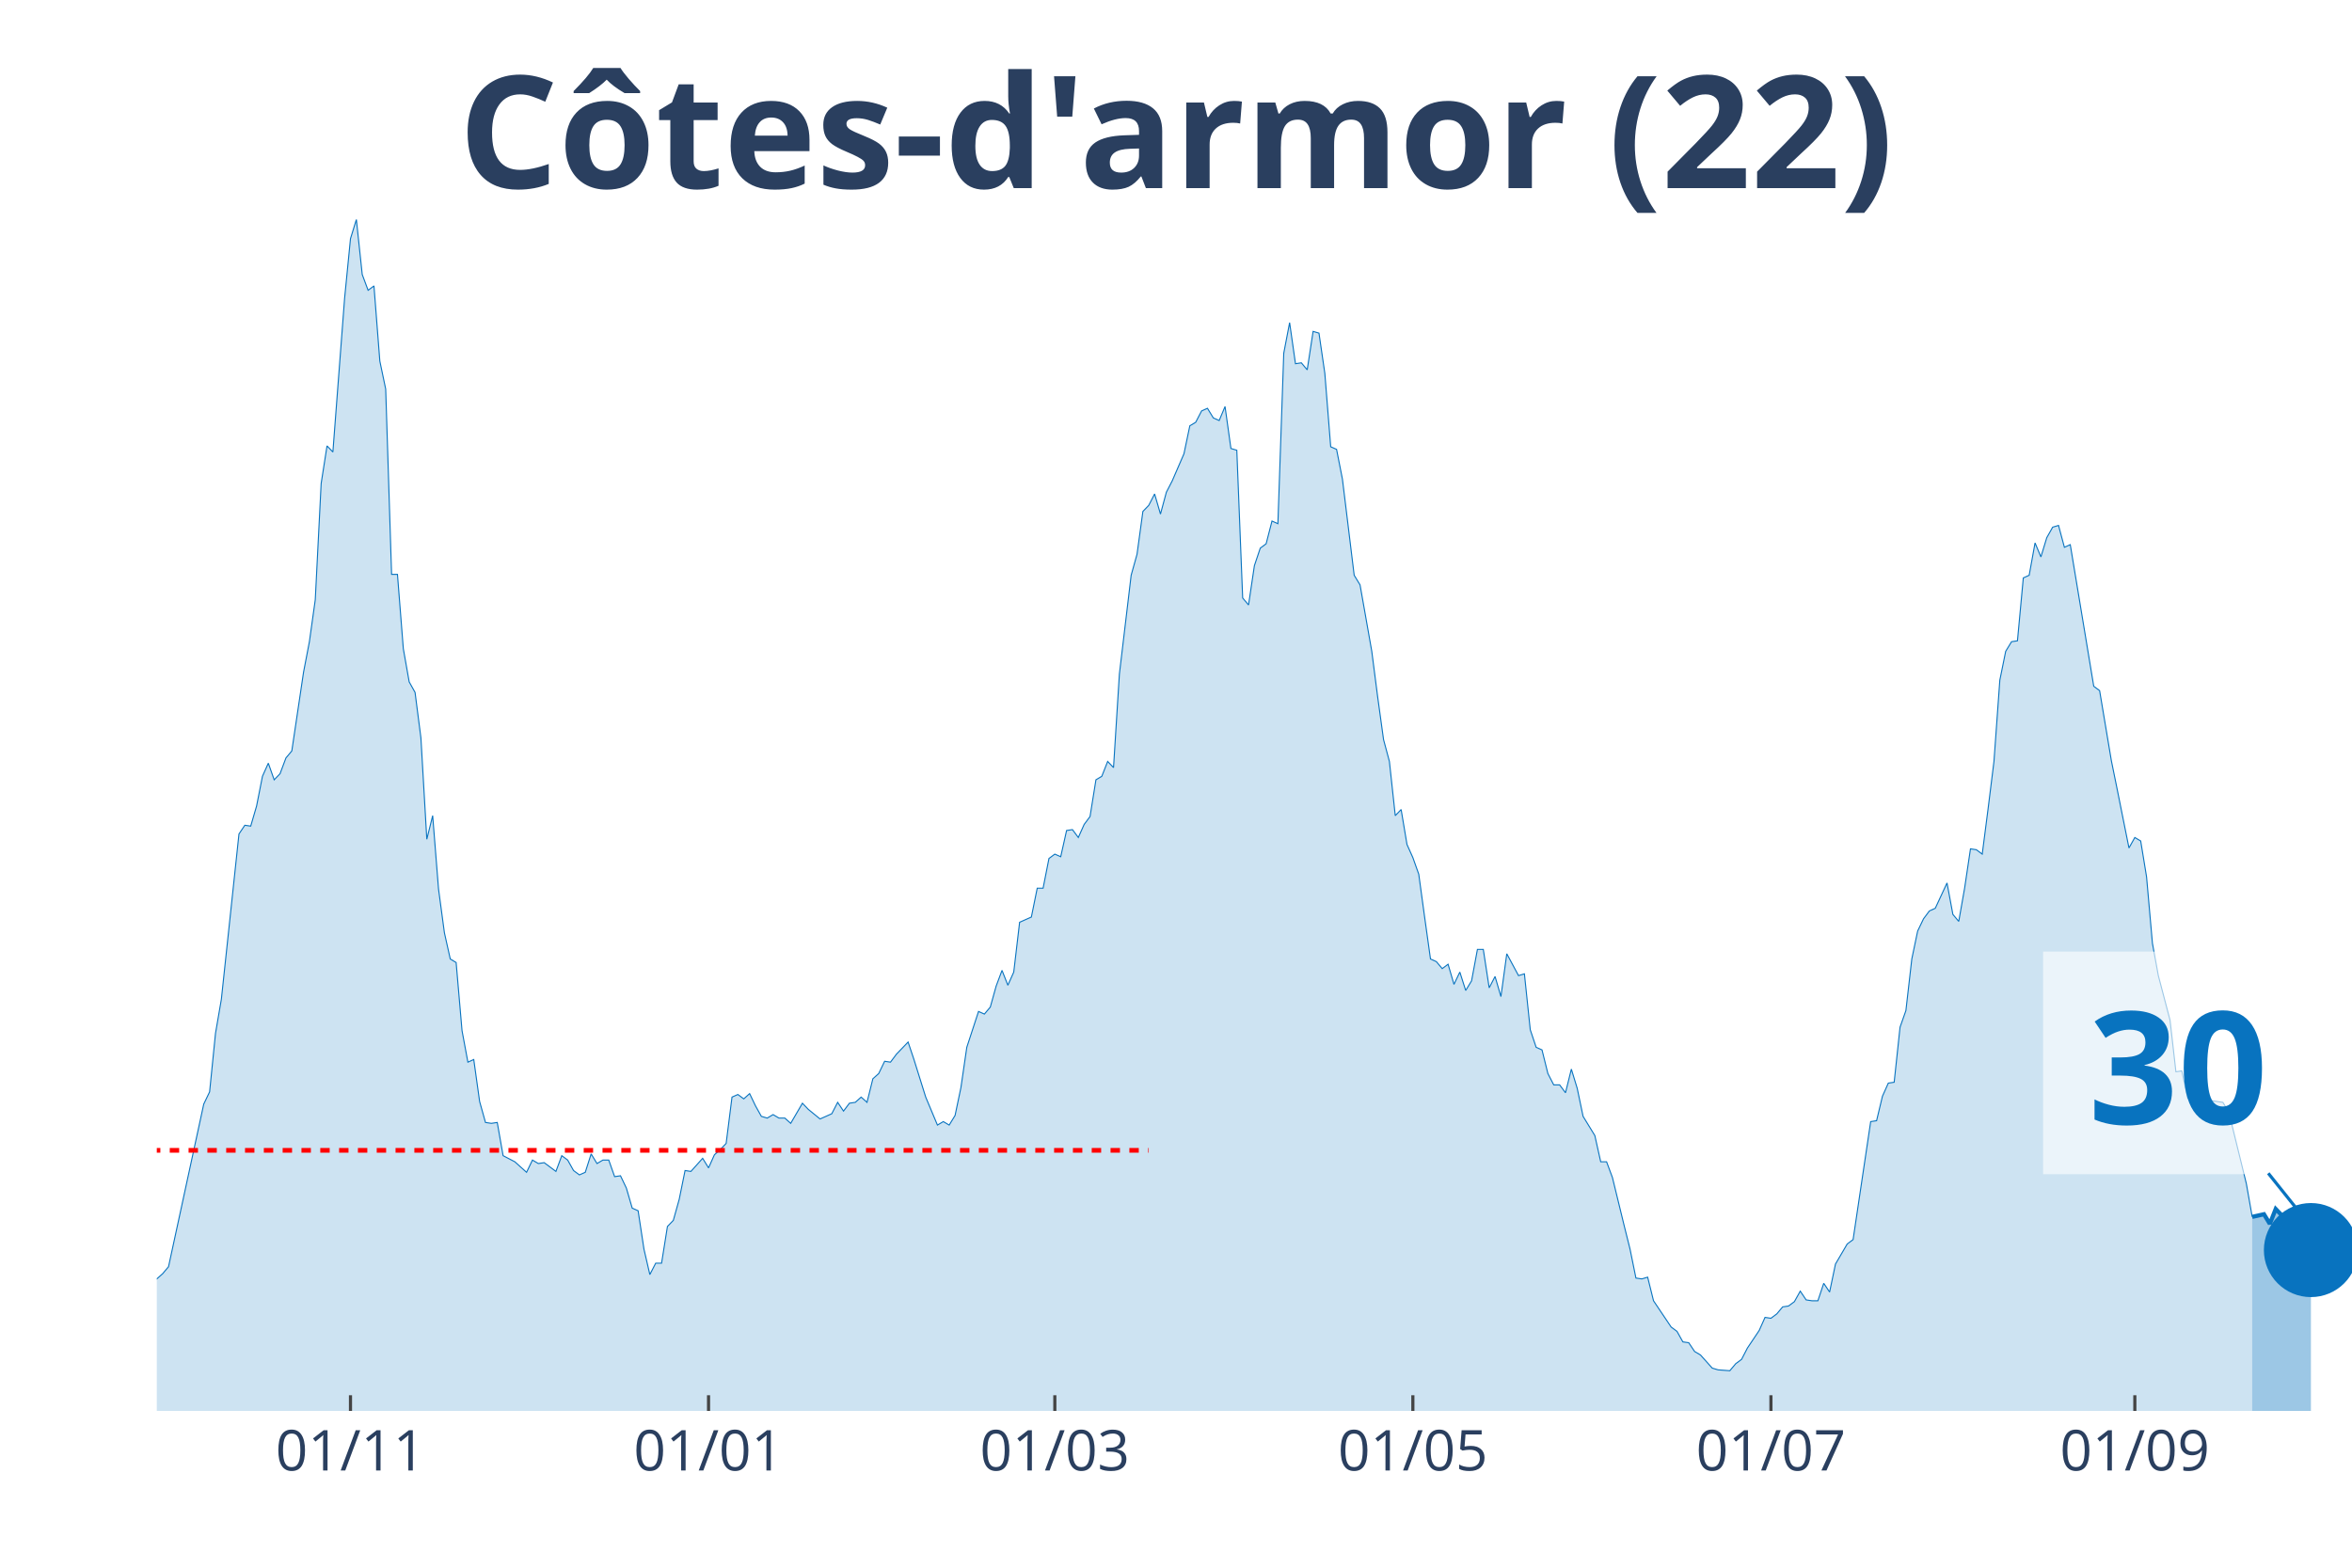
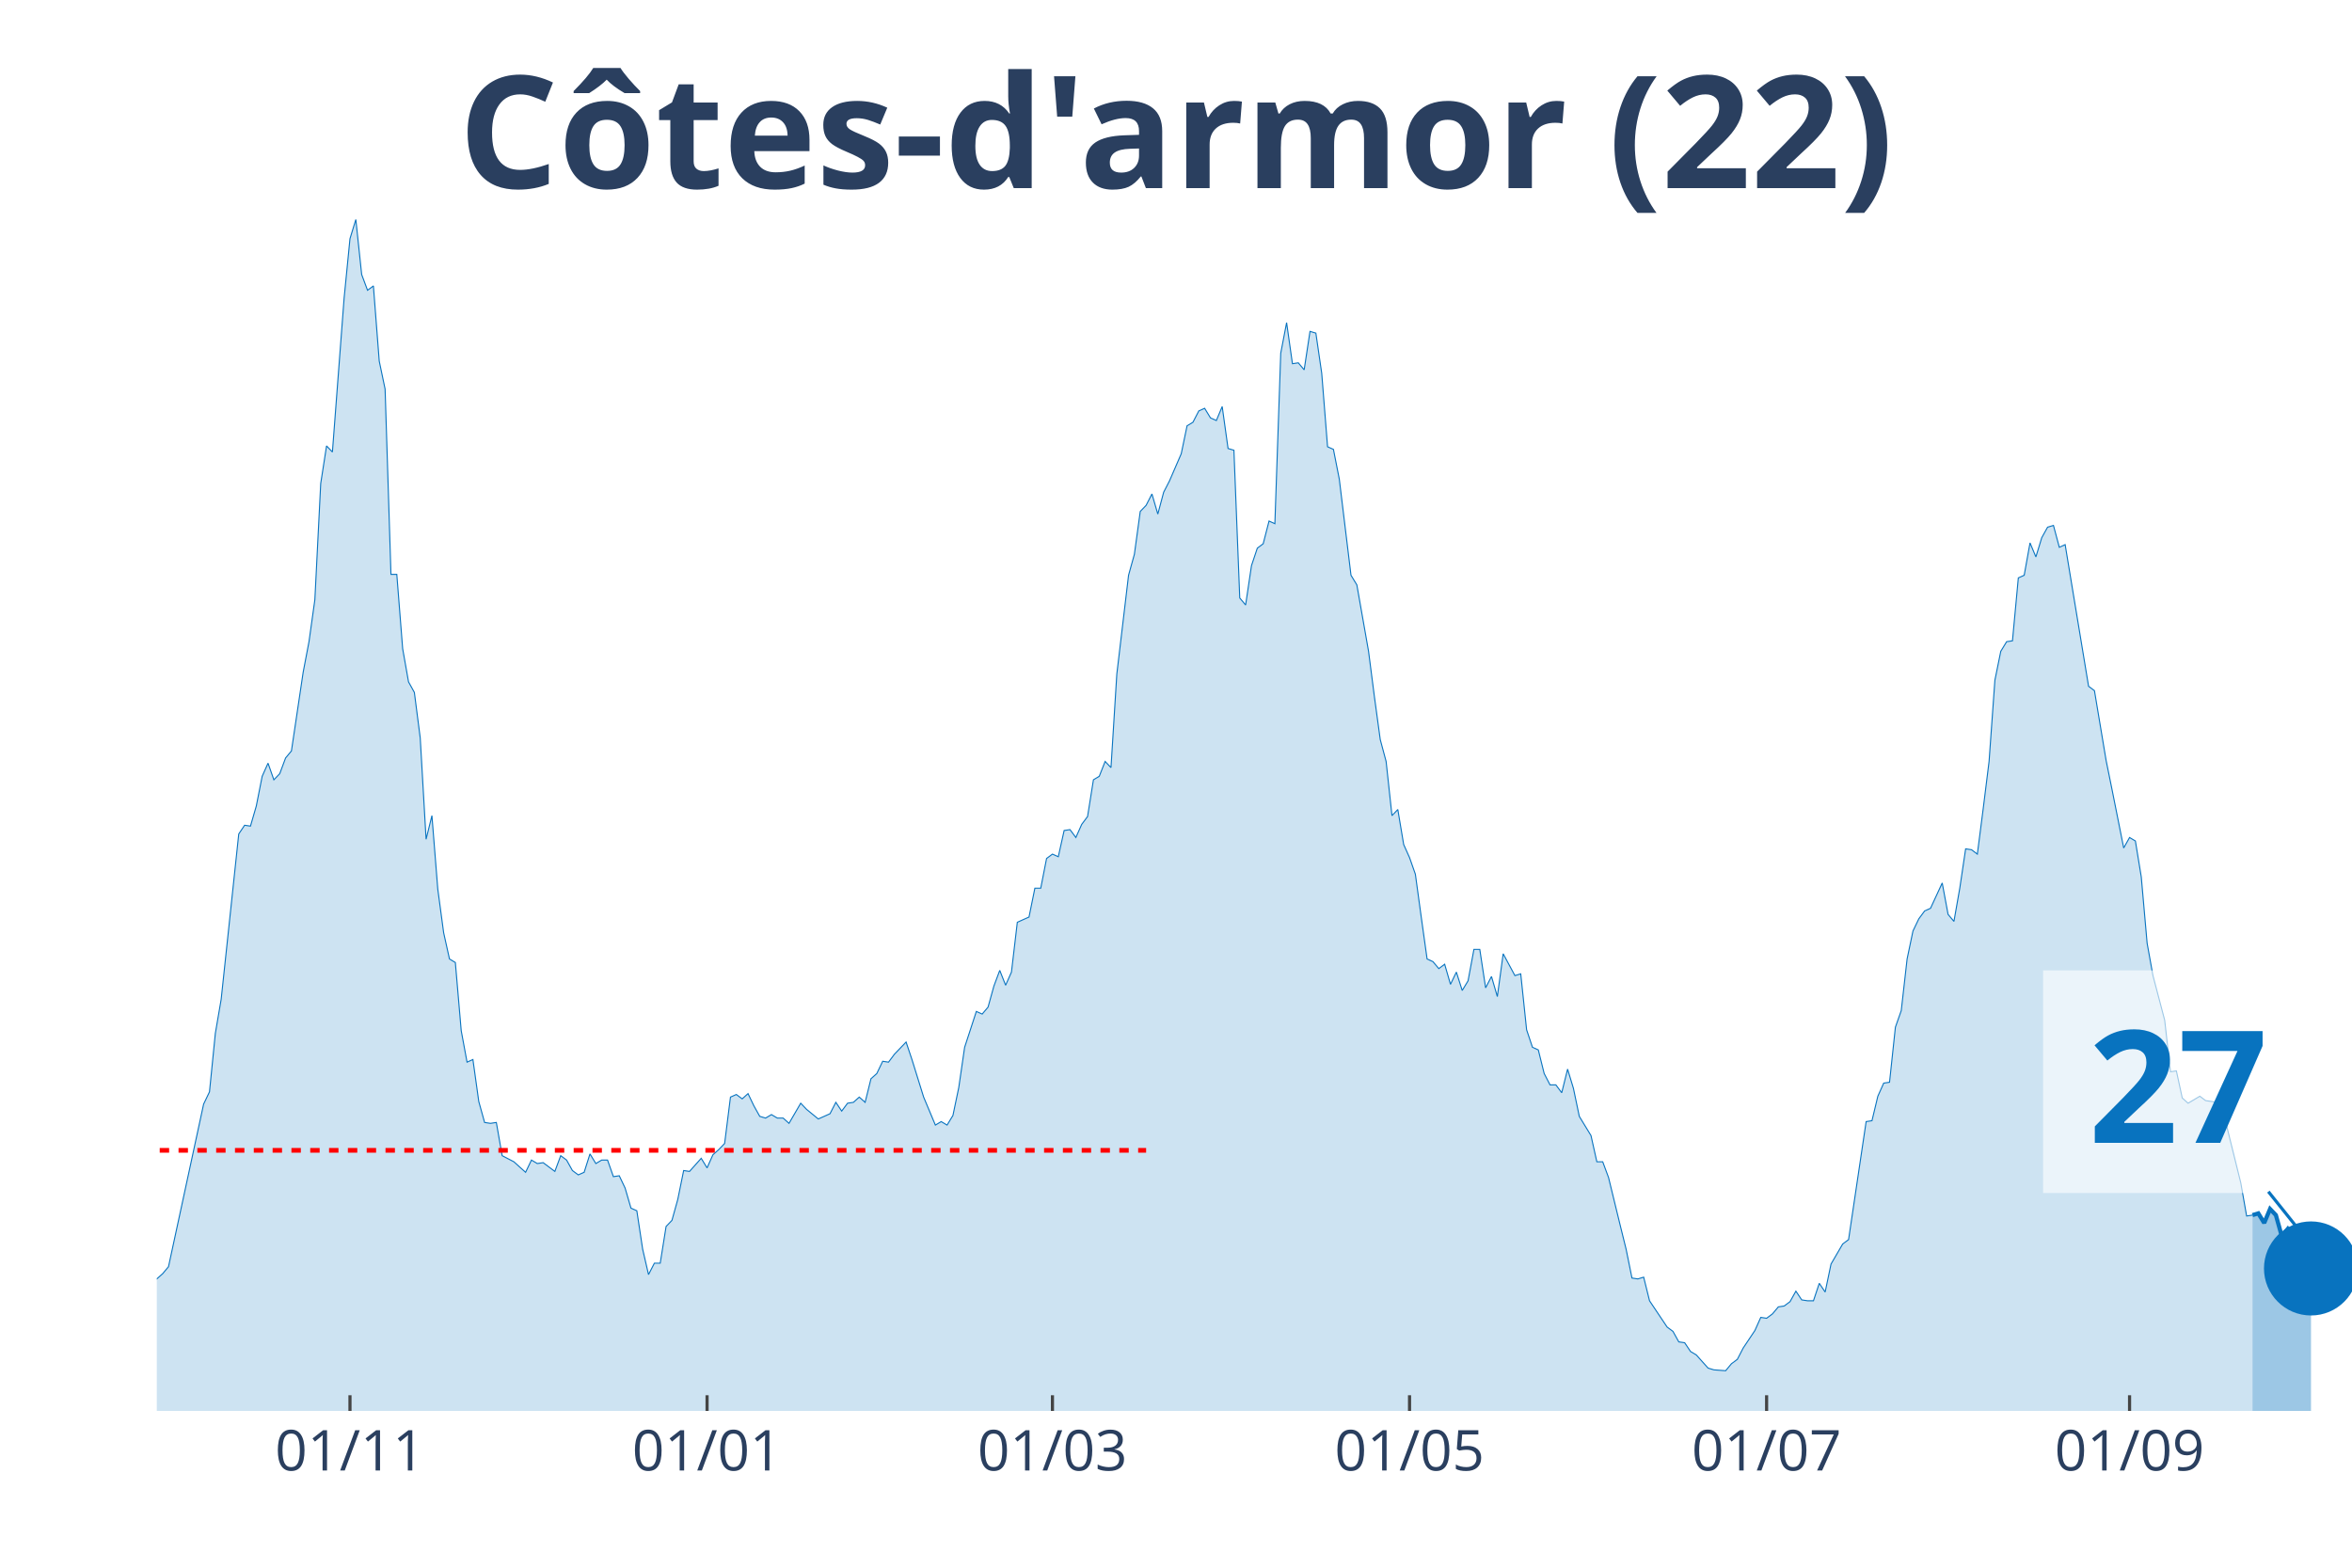
<svg xmlns="http://www.w3.org/2000/svg" class="main-svg" width="1125" height="750" style="" viewBox="0 0 750 500">
  <rect x="0" y="0" width="750" height="500" style="fill: rgb(0, 0, 0); fill-opacity: 0;" />
-   <defs id="defs-10ee3c">
+   <defs id="defs-13d990">
    <g class="clips">
-       <clipPath id="clip10ee3cxyplot" class="plotclip">
+       <clipPath id="clip13d990xyplot" class="plotclip">
        <rect width="700" height="380" />
      </clipPath>
-       <clipPath class="axesclip" id="clip10ee3cx">
+       <clipPath class="axesclip" id="clip13d990x">
        <rect x="50" y="0" width="700" height="500" />
      </clipPath>
-       <clipPath class="axesclip" id="clip10ee3cy">
+       <clipPath class="axesclip" id="clip13d990y">
        <rect x="0" y="70" width="750" height="380" />
      </clipPath>
-       <clipPath class="axesclip" id="clip10ee3cxy">
+       <clipPath class="axesclip" id="clip13d990xy">
        <rect x="50" y="70" width="700" height="380" />
      </clipPath>
    </g>
    <g class="gradients" />
  </defs>
  <g class="bglayer">
    <rect class="bg" x="50" y="70" width="700" height="380" style="fill: rgb(0, 0, 0); fill-opacity: 0; stroke-width: 0;" />
  </g>
  <g class="layer-below">
    <g class="imagelayer" />
    <g class="shapelayer" />
  </g>
  <g class="cartesianlayer">
    <g class="subplot xy">
      <g class="layer-subplot">
        <g class="shapelayer" />
        <g class="imagelayer" />
      </g>
      <g class="gridlayer">
        <g class="x">
-           <path class="xgrid crisp" transform="translate(111.76,0)" d="M0,70v380" style="stroke: rgb(255, 255, 255); stroke-opacity: 1; stroke-width: 1px;" />
-           <path class="xgrid crisp" transform="translate(225.94,0)" d="M0,70v380" style="stroke: rgb(255, 255, 255); stroke-opacity: 1; stroke-width: 1px;" />
-           <path class="xgrid crisp" transform="translate(336.36,0)" d="M0,70v380" style="stroke: rgb(255, 255, 255); stroke-opacity: 1; stroke-width: 1px;" />
-           <path class="xgrid crisp" transform="translate(450.53,0)" d="M0,70v380" style="stroke: rgb(255, 255, 255); stroke-opacity: 1; stroke-width: 1px;" />
-           <path class="xgrid crisp" transform="translate(564.71,0)" d="M0,70v380" style="stroke: rgb(255, 255, 255); stroke-opacity: 1; stroke-width: 1px;" />
-           <path class="xgrid crisp" transform="translate(680.75,0)" d="M0,70v380" style="stroke: rgb(255, 255, 255); stroke-opacity: 1; stroke-width: 1px;" />
+           <path class="xgrid crisp" transform="translate(111.6,0)" d="M0,70v380" style="stroke: rgb(255, 255, 255); stroke-opacity: 1; stroke-width: 1px;" />
+           <path class="xgrid crisp" transform="translate(225.47,0)" d="M0,70v380" style="stroke: rgb(255, 255, 255); stroke-opacity: 1; stroke-width: 1px;" />
+           <path class="xgrid crisp" transform="translate(335.6,0)" d="M0,70v380" style="stroke: rgb(255, 255, 255); stroke-opacity: 1; stroke-width: 1px;" />
+           <path class="xgrid crisp" transform="translate(449.47,0)" d="M0,70v380" style="stroke: rgb(255, 255, 255); stroke-opacity: 1; stroke-width: 1px;" />
+           <path class="xgrid crisp" transform="translate(563.33,0)" d="M0,70v380" style="stroke: rgb(255, 255, 255); stroke-opacity: 1; stroke-width: 1px;" />
+           <path class="xgrid crisp" transform="translate(679.07,0)" d="M0,70v380" style="stroke: rgb(255, 255, 255); stroke-opacity: 1; stroke-width: 1px;" />
        </g>
        <g class="y" />
      </g>
      <g class="zerolinelayer" />
      <path class="xlines-below" />
      <path class="ylines-below" />
      <g class="overlines-below" />
      <g class="xaxislayer-below" />
      <g class="yaxislayer-below" />
      <g class="overaxes-below" />
-       <g class="plot" transform="translate(50, 70)" clip-path="url('#clip10ee3cxyplot')">
+       <g class="plot" transform="translate(50, 70)" clip-path="url('#clip13d990xyplot')">
        <g class="scatterlayer mlayer">
-           <g class="trace scatter trace7e179e" style="stroke-miterlimit: 2;">
+           <g class="trace scatter trace7c4a03" style="stroke-miterlimit: 2;">
            <g class="fills">
              <g>
-                 <path class="js-fill" d="M668.18,380L-254.55,380L-254.55,354.91L-248.93,344.59L-247.06,344.04L-243.32,345.71L-241.44,355.19L-233.96,367.73L-232.09,368.01L-222.73,374.98L-220.86,376.1L-205.88,377.77L-204.01,377.49L-183.42,378.05L-181.55,378.05L-160.96,379.44L-159.09,378.88L-155.35,376.38L-153.48,376.38L-149.73,374.7L-147.86,367.45L-145.99,365.5L-144.12,367.45L-136.63,368.29L-134.76,374.15L-131.02,375.54L-129.14,374.42L-119.79,373.03L-117.91,371.64L-114.17,371.91L-112.3,369.13L-110.43,370.52L-108.56,366.62L-101.07,365.22L-99.2,366.9L-97.33,366.06L-95.45,369.68L-93.58,369.68L-91.71,371.64L-87.97,373.03L-86.1,371.36L-84.22,370.8L-82.35,367.73L-80.48,368.01L-78.61,365.78L-74.87,362.99L-72.99,363.27L-69.25,361.04L-67.38,360.21L-63.64,356.02L-61.76,356.58L-58.02,353.51L-56.15,354.07L-54.28,350.45L-52.41,352.12L-46.79,347.66L-44.92,348.22L-43.05,341.8L-41.18,339.85L-39.3,338.74L-37.43,340.97L-33.69,339.57L-31.82,335.39L-29.95,335.11L-28.07,335.95L-26.2,327.03L-24.33,325.08L-22.46,325.08L-20.59,320.9L-16.84,315.88L-14.97,314.2L-13.1,321.17L-11.23,322.01L-9.36,323.4L-7.49,329.26L-3.74,336.79L-1.87,339.57L1.87,336.23L3.74,334L14.97,282.14L16.84,278.24L18.72,259.56L20.59,248.69L26.2,195.99L28.07,193.21L29.95,193.48L31.82,187.07L33.69,177.59L35.56,173.41L37.43,178.71L39.3,176.76L41.18,171.74L43.05,169.51L46.79,144.42L48.66,134.66L50.53,121.28L52.41,84.2L54.28,72.21L56.15,74.16L59.89,25.09L61.76,6.13L63.64,0L65.51,17.56L67.38,22.58L69.25,21.19L71.12,45.17L72.99,54.09L74.87,113.19L76.74,113.19L78.61,136.89L80.48,147.48L82.35,150.83L84.22,165.33L86.1,197.67L87.97,190.14L89.84,213.56L91.71,227.5L93.58,235.86L95.45,236.98L97.33,258.72L99.2,268.76L101.07,267.92L102.94,281.31L104.81,288L106.68,288.28L108.56,288L110.43,298.59L114.17,300.54L116.04,302.22L117.91,303.89L119.79,299.99L121.66,301.1L123.53,300.82L127.27,303.61L129.14,298.59L131.02,299.99L132.89,303.33L134.76,304.72L136.63,303.89L138.5,298.03L140.37,301.1L142.25,299.99L144.12,299.99L145.99,305.28L147.86,305L149.73,308.91L151.6,315.32L153.48,316.16L155.35,328.42L157.22,336.51L159.09,332.88L160.96,332.88L162.83,321.17L164.71,319.22L166.58,312.53L168.45,303.33L170.32,303.61L174.06,299.43L175.94,302.49L177.81,298.31L179.68,296.64L181.55,294.69L183.42,279.91L185.29,279.08L187.17,280.47L189.04,278.8L190.91,282.7L192.78,286.05L194.65,286.6L196.52,285.49L198.4,286.6L200.27,286.6L202.14,288.28L205.88,281.86L207.75,283.82L211.5,286.88L213.37,286.05L215.24,285.21L217.11,281.58L218.98,284.37L220.86,281.86L222.73,281.58L224.6,279.91L226.47,281.58L228.34,274.06L230.21,272.38L232.09,268.48L233.96,268.76L235.83,266.25L239.57,262.35L241.44,267.92L245.19,279.91L247.06,284.37L248.93,288.83L250.8,287.72L252.67,288.83L254.55,285.77L256.42,276.85L258.29,264.02L262.03,252.59L263.9,253.43L265.78,251.2L267.65,244.5L269.52,239.49L271.39,244.23L273.26,240.04L275.13,224.15L278.88,222.48L280.75,213.28L282.62,213.28L284.49,203.8L286.36,202.41L288.24,203.24L290.11,194.88L291.98,194.6L293.85,197.11L295.72,192.93L297.59,190.42L299.47,178.71L301.34,177.59L303.21,172.85L305.08,174.81L306.95,144.97L310.7,113.47L312.57,106.78L314.44,93.12L316.31,91.17L318.18,87.54L320.05,93.95L321.93,86.98L323.8,83.36L327.54,74.72L329.41,65.8L331.28,64.68L333.16,61.06L335.03,60.22L336.9,63.29L338.77,64.12L340.64,59.66L342.51,73.04L344.39,73.6L346.26,120.72L348.13,122.95L350,110.4L351.87,104.83L353.74,103.43L355.61,96.18L357.49,97.02L359.36,42.66L361.23,32.9L363.1,46L364.97,45.72L366.84,47.95L368.72,35.69L370.59,36.24L372.46,49.07L374.33,72.49L376.2,73.32L378.07,82.8L381.82,113.47L383.69,116.54L387.43,137.73L389.3,152.22L391.18,165.88L393.05,172.85L394.92,190.14L396.79,188.19L398.66,199.34L400.53,203.52L402.41,208.82L404.28,222.48L406.15,235.86L408.02,236.7L409.89,238.93L411.76,237.53L413.64,243.95L415.51,240.04L417.38,245.9L419.25,242.83L421.12,232.8L422.99,232.8L424.87,245.06L426.74,241.44L428.61,247.85L430.48,234.19L434.22,241.16L436.1,240.6L437.97,258.44L439.84,264.02L441.71,264.86L443.58,272.38L445.45,276.01L447.33,276.01L449.2,278.52L451.07,270.99L452.94,277.12L454.81,286.05L458.56,292.18L460.43,300.54L462.3,300.54L464.17,305.56L467.91,320.9L469.79,328.42L471.66,337.62L473.53,337.9L475.4,337.34L477.27,344.87L482.89,353.24L484.76,354.63L486.63,357.98L488.5,358.25L490.37,361.04L492.25,362.16L495.99,366.34L497.86,366.9L501.6,367.18L503.48,364.94L505.35,363.55L507.22,359.93L510.96,354.35L512.83,350.17L514.71,350.45L516.58,349.05L518.45,346.82L520.32,346.54L522.19,345.15L524.06,341.8L525.94,344.59L527.81,344.87L529.68,344.87L531.55,339.3L533.42,342.08L535.29,333.16L539.04,326.75L540.91,325.36L546.52,287.72L548.4,287.44L550.27,279.63L552.14,275.45L554.01,275.17L555.88,257.61L557.75,252.31L559.63,235.86L561.5,226.94L563.37,223.04L565.24,220.53L567.11,219.69L570.86,211.61L572.73,221.64L574.6,223.87L576.47,213.28L578.34,200.73L580.21,201.01L582.09,202.41L583.96,187.91L585.83,172.85L587.7,146.93L589.57,137.73L591.44,134.66L593.32,134.38L595.19,114.31L597.06,113.47L598.93,103.15L600.8,107.62L602.67,101.48L604.55,98.14L606.42,97.58L608.29,104.55L610.16,103.71L617.65,148.88L619.52,150.27L623.26,172.58L625.13,181.78L628.88,200.45L630.75,197.11L632.62,198.22L634.49,209.66L636.36,230.84L638.24,241.16L641.98,255.38L643.85,271.83L645.72,271.55L647.59,280.19L649.47,281.86L651.34,280.75L653.21,279.63L655.08,281.03L658.82,281.58L660.7,284.65L666.31,307.51L668.18,318.11" style="fill: rgb(8, 115, 191); fill-opacity: 0.2; stroke-width: 0;" />
+                 <path class="js-fill" d="M668.27,380L-253.87,380L-253.87,354.91L-248.27,344.59L-246.4,344.04L-242.67,345.71L-240.8,355.19L-233.33,367.73L-231.47,368.01L-222.13,374.98L-220.27,376.1L-205.33,377.77L-203.47,377.49L-182.93,378.05L-181.07,378.05L-160.53,379.44L-158.67,378.88L-154.93,376.38L-153.07,376.38L-149.33,374.7L-147.47,367.45L-145.6,365.5L-143.73,367.45L-136.27,368.29L-134.4,374.15L-130.67,375.54L-128.8,374.42L-119.47,373.03L-117.6,371.64L-113.87,371.91L-112,369.13L-110.13,370.52L-108.27,366.62L-100.8,365.22L-98.93,366.9L-97.07,366.06L-95.2,369.68L-93.33,369.68L-91.47,371.64L-87.73,373.03L-85.87,371.36L-84,370.8L-82.13,367.73L-80.27,368.01L-78.4,365.78L-74.67,362.99L-72.8,363.27L-69.07,361.04L-67.2,360.21L-63.47,356.02L-61.6,356.58L-57.87,353.51L-56,354.07L-54.13,350.45L-52.27,352.12L-46.67,347.66L-44.8,348.22L-42.93,341.8L-41.07,339.85L-39.2,338.74L-37.33,340.97L-33.6,339.57L-31.73,335.39L-29.87,335.11L-28,335.95L-26.13,327.03L-24.27,325.08L-22.4,325.08L-20.53,320.9L-16.8,315.88L-14.93,314.2L-13.07,321.17L-11.2,322.01L-9.33,323.4L-7.47,329.26L-3.73,336.79L-1.87,339.57L1.87,336.23L3.73,334L14.93,282.14L16.8,278.24L18.67,259.56L20.53,248.69L26.13,195.99L28,193.21L29.87,193.48L31.73,187.07L33.6,177.59L35.47,173.41L37.33,178.71L39.2,176.76L41.07,171.74L42.93,169.51L46.67,144.42L48.53,134.66L50.4,121.28L52.27,84.2L54.13,72.21L56,74.16L59.73,25.09L61.6,6.13L63.47,0L65.33,17.56L67.2,22.58L69.07,21.19L70.93,45.17L72.8,54.09L74.67,113.19L76.53,113.19L78.4,136.89L80.27,147.48L82.13,150.83L84,165.33L85.87,197.67L87.73,190.14L89.6,213.56L91.47,227.5L93.33,235.86L95.2,236.98L97.07,258.72L98.93,268.76L100.8,267.92L102.67,281.31L104.53,288L106.4,288.28L108.27,288L110.13,298.59L113.87,300.54L115.73,302.22L117.6,303.89L119.47,299.99L121.33,301.1L123.2,300.82L126.93,303.61L128.8,298.59L130.67,299.99L132.53,303.33L134.4,304.72L136.27,303.89L138.13,298.03L140,301.1L141.87,299.99L143.73,299.99L145.6,305.28L147.47,305L149.33,308.91L151.2,315.32L153.07,316.16L154.93,328.42L156.8,336.51L158.67,332.88L160.53,332.88L162.4,321.17L164.27,319.22L166.13,312.53L168,303.33L169.87,303.61L173.6,299.43L175.47,302.49L177.33,298.31L179.2,296.64L181.07,294.69L182.93,279.91L184.8,279.08L186.67,280.47L188.53,278.8L190.4,282.7L192.27,286.05L194.13,286.6L196,285.49L197.87,286.6L199.73,286.6L201.6,288.28L205.33,281.86L207.2,283.82L210.93,286.88L212.8,286.05L214.67,285.21L216.53,281.58L218.4,284.37L220.27,281.86L222.13,281.58L224,279.91L225.87,281.58L227.73,274.06L229.6,272.38L231.47,268.48L233.33,268.76L235.2,266.25L238.93,262.35L240.8,267.92L244.53,279.91L246.4,284.37L248.27,288.83L250.13,287.72L252,288.83L253.87,285.77L255.73,276.85L257.6,264.02L261.33,252.59L263.2,253.43L265.07,251.2L266.93,244.5L268.8,239.49L270.67,244.23L272.53,240.04L274.4,224.15L278.13,222.48L280,213.28L281.87,213.28L283.73,203.8L285.6,202.41L287.47,203.24L289.33,194.88L291.2,194.6L293.07,197.11L294.93,192.93L296.8,190.42L298.67,178.71L300.53,177.59L302.4,172.85L304.27,174.81L306.13,144.97L309.87,113.47L311.73,106.78L313.6,93.12L315.47,91.17L317.33,87.54L319.2,93.95L321.07,86.98L322.93,83.36L326.67,74.72L328.53,65.8L330.4,64.68L332.27,61.06L334.13,60.22L336,63.29L337.87,64.12L339.73,59.66L341.6,73.04L343.47,73.6L345.33,120.72L347.2,122.95L349.07,110.4L350.93,104.83L352.8,103.43L354.67,96.18L356.53,97.02L358.4,42.66L360.27,32.9L362.13,46L364,45.72L365.87,47.95L367.73,35.69L369.6,36.24L371.47,49.07L373.33,72.49L375.2,73.32L377.07,82.8L380.8,113.47L382.67,116.54L386.4,137.73L388.27,152.22L390.13,165.88L392,172.85L393.87,190.14L395.73,188.19L397.6,199.34L399.47,203.52L401.33,208.82L403.2,222.48L405.07,235.86L406.93,236.7L408.8,238.93L410.67,237.53L412.53,243.95L414.4,240.04L416.27,245.9L418.13,242.83L420,232.8L421.87,232.8L423.73,245.06L425.6,241.44L427.47,247.85L429.33,234.19L433.07,241.16L434.93,240.6L436.8,258.44L438.67,264.02L440.53,264.86L442.4,272.38L444.27,276.01L446.13,276.01L448,278.52L449.87,270.99L451.73,277.12L453.6,286.05L457.33,292.18L459.2,300.54L461.07,300.54L462.93,305.56L466.67,320.9L468.53,328.42L470.4,337.62L472.27,337.9L474.13,337.34L476,344.87L481.6,353.24L483.47,354.63L485.33,357.98L487.2,358.25L489.07,361.04L490.93,362.16L494.67,366.34L496.53,366.9L500.27,367.18L502.13,364.94L504,363.55L505.87,359.93L509.6,354.35L511.47,350.17L513.33,350.45L515.2,349.05L517.07,346.82L518.93,346.54L520.8,345.15L522.67,341.8L524.53,344.59L526.4,344.87L528.27,344.87L530.13,339.3L532,342.08L533.87,333.16L537.6,326.75L539.47,325.36L545.07,287.72L546.93,287.44L548.8,279.63L550.67,275.45L552.53,275.17L554.4,257.61L556.27,252.31L558.13,235.86L560,226.94L561.87,223.04L563.73,220.53L565.6,219.69L569.33,211.61L571.2,221.64L573.07,223.87L574.93,213.28L576.8,200.73L578.67,201.01L580.53,202.41L582.4,187.91L584.27,172.85L586.13,146.93L588,137.73L589.87,134.66L591.73,134.38L593.6,114.31L595.47,113.47L597.33,103.15L599.2,107.62L601.07,101.48L602.93,98.14L604.8,97.58L606.67,104.55L608.53,103.71L616,148.88L617.87,150.27L621.6,172.58L623.47,181.78L627.2,200.45L629.07,197.11L630.93,198.22L632.8,209.66L634.67,230.84L636.53,241.16L640.27,255.38L642.13,271.83L644,271.55L645.87,280.19L647.73,281.86L649.6,280.75L651.47,279.63L653.33,281.03L657.07,281.58L658.93,284.65L664.53,307.23L666.4,317.83L668.27,317.55" style="fill: rgb(8, 115, 191); fill-opacity: 0.2; stroke-width: 0;" />
              </g>
            </g>
            <g class="errorbars" />
            <g class="lines">
-               <path class="js-line" d="M-254.55,354.91L-248.93,344.59L-247.06,344.04L-243.32,345.71L-241.44,355.19L-233.96,367.73L-232.09,368.01L-222.73,374.98L-220.86,376.1L-205.88,377.77L-204.01,377.49L-183.42,378.05L-181.55,378.05L-160.96,379.44L-159.09,378.88L-155.35,376.38L-153.48,376.38L-149.73,374.7L-147.86,367.45L-145.99,365.5L-144.12,367.45L-136.63,368.29L-134.76,374.15L-131.02,375.54L-129.14,374.42L-119.79,373.03L-117.91,371.64L-114.17,371.91L-112.3,369.13L-110.43,370.52L-108.56,366.62L-101.07,365.22L-99.2,366.9L-97.33,366.06L-95.45,369.68L-93.58,369.68L-91.71,371.64L-87.97,373.03L-86.1,371.36L-84.22,370.8L-82.35,367.73L-80.48,368.01L-78.61,365.78L-74.87,362.99L-72.99,363.27L-69.25,361.04L-67.38,360.21L-63.64,356.02L-61.76,356.58L-58.02,353.51L-56.15,354.07L-54.28,350.45L-52.41,352.12L-46.79,347.66L-44.92,348.22L-43.05,341.8L-41.18,339.85L-39.3,338.74L-37.43,340.97L-33.69,339.57L-31.82,335.39L-29.95,335.11L-28.07,335.95L-26.2,327.03L-24.33,325.08L-22.46,325.08L-20.59,320.9L-16.84,315.88L-14.97,314.2L-13.1,321.17L-11.23,322.01L-9.36,323.4L-7.49,329.26L-3.74,336.79L-1.87,339.57L1.87,336.23L3.74,334L14.97,282.14L16.84,278.24L18.72,259.56L20.59,248.69L26.2,195.99L28.07,193.21L29.95,193.48L31.82,187.07L33.69,177.59L35.56,173.41L37.43,178.71L39.3,176.76L41.18,171.74L43.05,169.51L46.79,144.42L48.66,134.66L50.53,121.28L52.41,84.2L54.28,72.21L56.15,74.16L59.89,25.09L61.76,6.13L63.64,0L65.51,17.56L67.38,22.58L69.25,21.19L71.12,45.17L72.99,54.09L74.87,113.19L76.74,113.19L78.61,136.89L80.48,147.48L82.35,150.83L84.22,165.33L86.1,197.67L87.97,190.14L89.84,213.56L91.71,227.5L93.58,235.86L95.45,236.98L97.33,258.72L99.2,268.76L101.07,267.92L102.94,281.31L104.81,288L106.68,288.28L108.56,288L110.43,298.59L114.17,300.54L116.04,302.22L117.91,303.89L119.79,299.99L121.66,301.1L123.53,300.82L127.27,303.61L129.14,298.59L131.02,299.99L132.89,303.33L134.76,304.72L136.63,303.89L138.5,298.03L140.37,301.1L142.25,299.99L144.12,299.99L145.99,305.28L147.86,305L149.73,308.91L151.6,315.32L153.48,316.16L155.35,328.42L157.22,336.51L159.09,332.88L160.96,332.88L162.83,321.17L164.71,319.22L166.58,312.53L168.45,303.33L170.32,303.61L174.06,299.43L175.94,302.49L177.81,298.31L179.68,296.64L181.55,294.69L183.42,279.91L185.29,279.08L187.17,280.47L189.04,278.8L190.91,282.7L192.78,286.05L194.65,286.6L196.52,285.49L198.4,286.6L200.27,286.6L202.14,288.28L205.88,281.86L207.75,283.82L211.5,286.88L213.37,286.05L215.24,285.21L217.11,281.58L218.98,284.37L220.86,281.86L222.73,281.58L224.6,279.91L226.47,281.58L228.34,274.06L230.21,272.38L232.09,268.48L233.96,268.76L235.83,266.25L239.57,262.35L241.44,267.92L245.19,279.91L247.06,284.37L248.93,288.83L250.8,287.72L252.67,288.83L254.55,285.77L256.42,276.85L258.29,264.02L262.03,252.59L263.9,253.43L265.78,251.2L267.65,244.5L269.52,239.49L271.39,244.23L273.26,240.04L275.13,224.15L278.88,222.48L280.75,213.28L282.62,213.28L284.49,203.8L286.36,202.41L288.24,203.24L290.11,194.88L291.98,194.6L293.85,197.11L295.72,192.93L297.59,190.42L299.47,178.71L301.34,177.59L303.21,172.85L305.08,174.81L306.95,144.97L310.7,113.47L312.57,106.78L314.44,93.12L316.31,91.17L318.18,87.54L320.05,93.95L321.93,86.98L323.8,83.36L327.54,74.72L329.41,65.8L331.28,64.68L333.16,61.06L335.03,60.22L336.9,63.29L338.77,64.12L340.64,59.66L342.51,73.04L344.39,73.6L346.26,120.72L348.13,122.95L350,110.4L351.87,104.83L353.74,103.43L355.61,96.18L357.49,97.02L359.36,42.66L361.23,32.9L363.1,46L364.97,45.72L366.84,47.95L368.72,35.69L370.59,36.24L372.46,49.07L374.33,72.49L376.2,73.32L378.07,82.8L381.82,113.47L383.69,116.54L387.43,137.73L389.3,152.22L391.18,165.88L393.05,172.85L394.92,190.14L396.79,188.19L398.66,199.34L400.53,203.52L402.41,208.82L404.28,222.48L406.15,235.86L408.02,236.7L409.89,238.93L411.76,237.53L413.64,243.95L415.51,240.04L417.38,245.9L419.25,242.83L421.12,232.8L422.99,232.8L424.87,245.06L426.74,241.44L428.61,247.85L430.48,234.19L434.22,241.16L436.1,240.6L437.97,258.44L439.84,264.02L441.71,264.86L443.58,272.38L445.45,276.01L447.33,276.01L449.2,278.52L451.07,270.99L452.94,277.12L454.81,286.05L458.56,292.18L460.43,300.54L462.3,300.54L464.17,305.56L467.91,320.9L469.79,328.42L471.66,337.62L473.53,337.9L475.4,337.34L477.27,344.87L482.89,353.24L484.76,354.63L486.63,357.98L488.5,358.25L490.37,361.04L492.25,362.16L495.99,366.34L497.86,366.9L501.6,367.18L503.48,364.94L505.35,363.55L507.22,359.93L510.96,354.35L512.83,350.17L514.71,350.45L516.58,349.05L518.45,346.82L520.32,346.54L522.19,345.15L524.06,341.8L525.94,344.59L527.81,344.87L529.68,344.87L531.55,339.3L533.42,342.08L535.29,333.16L539.04,326.75L540.91,325.36L546.52,287.72L548.4,287.44L550.27,279.63L552.14,275.45L554.01,275.17L555.88,257.61L557.75,252.31L559.63,235.86L561.5,226.94L563.37,223.04L565.24,220.53L567.11,219.69L570.86,211.61L572.73,221.64L574.6,223.87L576.47,213.28L578.34,200.73L580.21,201.01L582.09,202.41L583.96,187.91L585.83,172.85L587.7,146.93L589.57,137.73L591.44,134.66L593.32,134.38L595.19,114.31L597.06,113.47L598.93,103.15L600.8,107.62L602.67,101.48L604.55,98.14L606.42,97.58L608.29,104.55L610.16,103.71L617.65,148.88L619.52,150.27L623.26,172.58L625.13,181.78L628.88,200.45L630.75,197.11L632.62,198.22L634.49,209.66L636.36,230.84L638.24,241.16L641.98,255.38L643.85,271.83L645.72,271.55L647.59,280.19L649.47,281.86L651.34,280.75L653.21,279.63L655.08,281.03L658.82,281.58L660.7,284.65L666.31,307.51L668.18,318.11" style="vector-effect: non-scaling-stroke; fill: none; stroke: rgb(8, 115, 191); stroke-opacity: 1; stroke-width: 0.5px; opacity: 1;" />
+               <path class="js-line" d="M-253.87,354.91L-248.27,344.59L-246.4,344.04L-242.67,345.71L-240.8,355.19L-233.33,367.73L-231.47,368.01L-222.13,374.98L-220.27,376.1L-205.33,377.77L-203.47,377.49L-182.93,378.05L-181.07,378.05L-160.53,379.44L-158.67,378.88L-154.93,376.38L-153.07,376.38L-149.33,374.7L-147.47,367.45L-145.6,365.5L-143.73,367.45L-136.27,368.29L-134.4,374.15L-130.67,375.54L-128.8,374.42L-119.47,373.03L-117.6,371.64L-113.87,371.91L-112,369.13L-110.13,370.52L-108.27,366.62L-100.8,365.22L-98.93,366.9L-97.07,366.06L-95.2,369.68L-93.33,369.68L-91.47,371.64L-87.73,373.03L-85.87,371.36L-84,370.8L-82.13,367.73L-80.27,368.01L-78.4,365.78L-74.67,362.99L-72.8,363.27L-69.07,361.04L-67.2,360.21L-63.47,356.02L-61.6,356.58L-57.87,353.51L-56,354.07L-54.13,350.45L-52.27,352.12L-46.67,347.66L-44.8,348.22L-42.93,341.8L-41.07,339.85L-39.2,338.74L-37.33,340.97L-33.6,339.57L-31.73,335.39L-29.87,335.11L-28,335.95L-26.13,327.03L-24.27,325.08L-22.4,325.08L-20.53,320.9L-16.8,315.88L-14.93,314.2L-13.07,321.17L-11.2,322.01L-9.33,323.4L-7.47,329.26L-3.73,336.79L-1.87,339.57L1.87,336.23L3.73,334L14.93,282.14L16.8,278.24L18.67,259.56L20.53,248.69L26.13,195.99L28,193.21L29.87,193.48L31.73,187.07L33.6,177.59L35.47,173.41L37.33,178.71L39.2,176.76L41.07,171.74L42.93,169.51L46.67,144.42L48.53,134.66L50.4,121.28L52.27,84.2L54.13,72.21L56,74.16L59.73,25.09L61.6,6.13L63.47,0L65.33,17.56L67.2,22.58L69.07,21.19L70.93,45.17L72.8,54.09L74.67,113.19L76.53,113.19L78.4,136.89L80.27,147.48L82.13,150.83L84,165.33L85.87,197.67L87.73,190.14L89.6,213.56L91.47,227.5L93.33,235.86L95.2,236.98L97.07,258.72L98.93,268.76L100.8,267.92L102.67,281.31L104.53,288L106.4,288.28L108.27,288L110.13,298.59L113.87,300.54L115.73,302.22L117.6,303.89L119.47,299.99L121.33,301.1L123.2,300.82L126.93,303.61L128.8,298.59L130.67,299.99L132.53,303.33L134.4,304.72L136.27,303.89L138.13,298.03L140,301.1L141.87,299.99L143.73,299.99L145.6,305.28L147.47,305L149.33,308.91L151.2,315.32L153.07,316.16L154.93,328.42L156.8,336.51L158.67,332.88L160.53,332.88L162.4,321.17L164.27,319.22L166.13,312.53L168,303.33L169.87,303.61L173.6,299.43L175.47,302.49L177.33,298.31L179.2,296.64L181.07,294.69L182.93,279.91L184.8,279.08L186.67,280.47L188.53,278.8L190.4,282.7L192.27,286.05L194.13,286.6L196,285.49L197.87,286.6L199.73,286.6L201.6,288.28L205.33,281.86L207.2,283.82L210.93,286.88L212.8,286.05L214.67,285.21L216.53,281.58L218.4,284.37L220.27,281.86L222.13,281.58L224,279.91L225.87,281.58L227.73,274.06L229.6,272.38L231.47,268.48L233.33,268.76L235.2,266.25L238.93,262.35L240.8,267.92L244.53,279.91L246.4,284.37L248.27,288.83L250.13,287.72L252,288.83L253.87,285.77L255.73,276.85L257.6,264.02L261.33,252.59L263.2,253.43L265.07,251.2L266.93,244.5L268.8,239.49L270.67,244.23L272.53,240.04L274.4,224.15L278.13,222.48L280,213.28L281.87,213.28L283.73,203.8L285.6,202.41L287.47,203.24L289.33,194.88L291.2,194.6L293.07,197.11L294.93,192.93L296.8,190.42L298.67,178.71L300.53,177.59L302.4,172.85L304.27,174.81L306.13,144.97L309.87,113.47L311.73,106.78L313.6,93.12L315.47,91.17L317.33,87.54L319.2,93.95L321.07,86.98L322.93,83.36L326.67,74.72L328.53,65.8L330.4,64.68L332.27,61.06L334.13,60.22L336,63.29L337.87,64.12L339.73,59.66L341.6,73.04L343.47,73.6L345.33,120.72L347.2,122.95L349.07,110.4L350.93,104.83L352.8,103.43L354.67,96.18L356.53,97.02L358.4,42.66L360.27,32.9L362.13,46L364,45.72L365.87,47.95L367.73,35.69L369.6,36.24L371.47,49.07L373.33,72.49L375.2,73.32L377.07,82.8L380.8,113.47L382.67,116.54L386.4,137.73L388.27,152.22L390.13,165.88L392,172.85L393.87,190.14L395.73,188.19L397.6,199.34L399.47,203.52L401.33,208.82L403.2,222.48L405.07,235.86L406.93,236.7L408.8,238.93L410.67,237.53L412.53,243.95L414.4,240.04L416.27,245.9L418.13,242.83L420,232.8L421.87,232.8L423.73,245.06L425.6,241.44L427.47,247.85L429.33,234.19L433.07,241.16L434.93,240.6L436.8,258.44L438.67,264.02L440.53,264.86L442.4,272.38L444.27,276.01L446.13,276.01L448,278.52L449.87,270.99L451.73,277.12L453.6,286.05L457.33,292.18L459.2,300.54L461.07,300.54L462.93,305.56L466.67,320.9L468.53,328.42L470.4,337.62L472.27,337.9L474.13,337.34L476,344.87L481.6,353.24L483.47,354.63L485.33,357.98L487.2,358.25L489.07,361.04L490.93,362.16L494.67,366.34L496.53,366.9L500.27,367.18L502.13,364.94L504,363.55L505.87,359.93L509.6,354.35L511.47,350.17L513.33,350.45L515.2,349.05L517.07,346.82L518.93,346.54L520.8,345.15L522.67,341.8L524.53,344.59L526.4,344.87L528.27,344.87L530.13,339.3L532,342.08L533.87,333.16L537.6,326.75L539.47,325.36L545.07,287.72L546.93,287.44L548.8,279.63L550.67,275.45L552.53,275.17L554.4,257.61L556.27,252.31L558.13,235.86L560,226.94L561.87,223.04L563.73,220.53L565.6,219.69L569.33,211.61L571.2,221.64L573.07,223.87L574.93,213.28L576.8,200.73L578.67,201.01L580.53,202.41L582.4,187.91L584.27,172.85L586.13,146.93L588,137.73L589.87,134.66L591.73,134.38L593.6,114.31L595.47,113.47L597.33,103.15L599.2,107.62L601.07,101.48L602.93,98.14L604.8,97.58L606.67,104.55L608.53,103.71L616,148.88L617.87,150.27L621.6,172.58L623.47,181.78L627.2,200.45L629.07,197.11L630.93,198.22L632.8,209.66L634.67,230.84L636.53,241.16L640.27,255.38L642.13,271.83L644,271.55L645.87,280.19L647.73,281.86L649.6,280.75L651.47,279.63L653.33,281.03L657.07,281.58L658.93,284.65L664.53,307.23L666.4,317.83L668.27,317.55" style="vector-effect: non-scaling-stroke; fill: none; stroke: rgb(8, 115, 191); stroke-opacity: 1; stroke-width: 0.5px; opacity: 1;" />
            </g>
            <g class="points" />
            <g class="text" />
          </g>
-           <g class="trace scatter tracec49824" style="stroke-miterlimit: 2;">
+           <g class="trace scatter trace4ec99c" style="stroke-miterlimit: 2;">
            <g class="fills">
              <g>
-                 <path class="js-fill" d="M686.9,380L668.18,380L668.18,318.11L671.93,317.27L673.8,320.34L675.67,315.6L677.54,317.55L679.41,324.24L681.28,322.01L683.16,325.36L685.03,326.19L686.9,328.7" style="fill: rgb(8, 115, 191); fill-opacity: 0.4; stroke-width: 0;" />
+                 <path class="js-fill" d="M686.93,380L668.27,380L668.27,317.55L670.13,316.99L672,320.06L673.87,315.6L675.73,317.55L677.6,324.24L679.47,322.01L681.33,325.36L683.2,326.19L685.07,328.7L686.93,334.56" style="fill: rgb(8, 115, 191); fill-opacity: 0.4; stroke-width: 0;" />
              </g>
            </g>
            <g class="errorbars" />
            <g class="lines">
-               <path class="js-line" d="M668.18,318.11L671.93,317.27L673.8,320.34L675.67,315.6L677.54,317.55L679.41,324.24L681.28,322.01L683.16,325.36L685.03,326.19L686.9,328.7" style="vector-effect: non-scaling-stroke; fill: none; stroke: rgb(8, 115, 191); stroke-opacity: 1; stroke-width: 2px; opacity: 1;" />
+               <path class="js-line" d="M668.27,317.55L670.13,316.99L672,320.06L673.87,315.6L675.73,317.55L677.6,324.24L679.47,322.01L681.33,325.36L683.2,326.19L685.07,328.7L686.93,334.56" style="vector-effect: non-scaling-stroke; fill: none; stroke: rgb(8, 115, 191); stroke-opacity: 1; stroke-width: 2px; opacity: 1;" />
            </g>
            <g class="points" />
            <g class="text" />
          </g>
-           <g class="trace scatter trace6390dd" style="stroke-miterlimit: 2; opacity: 1;">
+           <g class="trace scatter traceed2cd9" style="stroke-miterlimit: 2; opacity: 1;">
            <g class="fills" />
            <g class="errorbars" />
            <g class="lines" />
            <g class="points">
-               <path class="point" transform="translate(686.9,328.7)" d="M15,0A15,15 0 1,1 0,-15A15,15 0 0,1 15,0Z" style="opacity: 1; stroke-width: 0px; fill: rgb(8, 115, 191); fill-opacity: 1;" />
+               <path class="point" transform="translate(686.93,334.56)" d="M15,0A15,15 0 1,1 0,-15A15,15 0 0,1 15,0Z" style="opacity: 1; stroke-width: 0px; fill: rgb(8, 115, 191); fill-opacity: 1;" />
            </g>
            <g class="text" />
          </g>
        </g>
      </g>
      <g class="overplot" />
      <path class="xlines-above crisp" style="fill: none; stroke-width: 1px; stroke: rgb(0, 0, 0); stroke-opacity: 0;" d="" />
      <path class="ylines-above crisp" style="fill: none;" d="M0,0" />
      <g class="overlines-above" />
      <g class="xaxislayer-above">
-         <path class="xtick ticks crisp" d="M0,450v-5" transform="translate(111.76,0)" style="stroke: rgb(68, 68, 68); stroke-opacity: 1; stroke-width: 1px;" />
-         <path class="xtick ticks crisp" d="M0,450v-5" transform="translate(225.94,0)" style="stroke: rgb(68, 68, 68); stroke-opacity: 1; stroke-width: 1px;" />
-         <path class="xtick ticks crisp" d="M0,450v-5" transform="translate(336.36,0)" style="stroke: rgb(68, 68, 68); stroke-opacity: 1; stroke-width: 1px;" />
-         <path class="xtick ticks crisp" d="M0,450v-5" transform="translate(450.53,0)" style="stroke: rgb(68, 68, 68); stroke-opacity: 1; stroke-width: 1px;" />
-         <path class="xtick ticks crisp" d="M0,450v-5" transform="translate(564.71,0)" style="stroke: rgb(68, 68, 68); stroke-opacity: 1; stroke-width: 1px;" />
-         <path class="xtick ticks crisp" d="M0,450v-5" transform="translate(680.75,0)" style="stroke: rgb(68, 68, 68); stroke-opacity: 1; stroke-width: 1px;" />
+         <path class="xtick ticks crisp" d="M0,450v-5" transform="translate(111.6,0)" style="stroke: rgb(68, 68, 68); stroke-opacity: 1; stroke-width: 1px;" />
+         <path class="xtick ticks crisp" d="M0,450v-5" transform="translate(225.47,0)" style="stroke: rgb(68, 68, 68); stroke-opacity: 1; stroke-width: 1px;" />
+         <path class="xtick ticks crisp" d="M0,450v-5" transform="translate(335.6,0)" style="stroke: rgb(68, 68, 68); stroke-opacity: 1; stroke-width: 1px;" />
+         <path class="xtick ticks crisp" d="M0,450v-5" transform="translate(449.47,0)" style="stroke: rgb(68, 68, 68); stroke-opacity: 1; stroke-width: 1px;" />
+         <path class="xtick ticks crisp" d="M0,450v-5" transform="translate(563.33,0)" style="stroke: rgb(68, 68, 68); stroke-opacity: 1; stroke-width: 1px;" />
+         <path class="xtick ticks crisp" d="M0,450v-5" transform="translate(679.07,0)" style="stroke: rgb(68, 68, 68); stroke-opacity: 1; stroke-width: 1px;" />
        <g class="xtick">
-           <text text-anchor="middle" x="0" y="469" transform="translate(111.76,0)" style="font-family: 'Open Sans', verdana, arial, sans-serif; font-size: 18px; fill: rgb(42, 63, 95); fill-opacity: 1; white-space: pre;">01/11</text>
+           <text text-anchor="middle" x="0" y="469" transform="translate(111.6,0)" style="font-family: 'Open Sans', verdana, arial, sans-serif; font-size: 18px; fill: rgb(42, 63, 95); fill-opacity: 1; white-space: pre;">01/11</text>
        </g>
        <g class="xtick">
-           <text text-anchor="middle" x="0" y="469" transform="translate(225.94,0)" style="font-family: 'Open Sans', verdana, arial, sans-serif; font-size: 18px; fill: rgb(42, 63, 95); fill-opacity: 1; white-space: pre;">01/01</text>
+           <text text-anchor="middle" x="0" y="469" transform="translate(225.47,0)" style="font-family: 'Open Sans', verdana, arial, sans-serif; font-size: 18px; fill: rgb(42, 63, 95); fill-opacity: 1; white-space: pre;">01/01</text>
        </g>
        <g class="xtick">
-           <text text-anchor="middle" x="0" y="469" transform="translate(336.36,0)" style="font-family: 'Open Sans', verdana, arial, sans-serif; font-size: 18px; fill: rgb(42, 63, 95); fill-opacity: 1; white-space: pre;">01/03</text>
+           <text text-anchor="middle" x="0" y="469" transform="translate(335.6,0)" style="font-family: 'Open Sans', verdana, arial, sans-serif; font-size: 18px; fill: rgb(42, 63, 95); fill-opacity: 1; white-space: pre;">01/03</text>
        </g>
        <g class="xtick">
-           <text text-anchor="middle" x="0" y="469" transform="translate(450.53,0)" style="font-family: 'Open Sans', verdana, arial, sans-serif; font-size: 18px; fill: rgb(42, 63, 95); fill-opacity: 1; white-space: pre;">01/05</text>
+           <text text-anchor="middle" x="0" y="469" transform="translate(449.47,0)" style="font-family: 'Open Sans', verdana, arial, sans-serif; font-size: 18px; fill: rgb(42, 63, 95); fill-opacity: 1; white-space: pre;">01/05</text>
        </g>
        <g class="xtick">
-           <text text-anchor="middle" x="0" y="469" transform="translate(564.71,0)" style="font-family: 'Open Sans', verdana, arial, sans-serif; font-size: 18px; fill: rgb(42, 63, 95); fill-opacity: 1; white-space: pre;">01/07</text>
+           <text text-anchor="middle" x="0" y="469" transform="translate(563.33,0)" style="font-family: 'Open Sans', verdana, arial, sans-serif; font-size: 18px; fill: rgb(42, 63, 95); fill-opacity: 1; white-space: pre;">01/07</text>
        </g>
        <g class="xtick">
-           <text text-anchor="middle" x="0" y="469" transform="translate(680.75,0)" style="font-family: 'Open Sans', verdana, arial, sans-serif; font-size: 18px; fill: rgb(42, 63, 95); fill-opacity: 1; white-space: pre;">01/09</text>
+           <text text-anchor="middle" x="0" y="469" transform="translate(679.07,0)" style="font-family: 'Open Sans', verdana, arial, sans-serif; font-size: 18px; fill: rgb(42, 63, 95); fill-opacity: 1; white-space: pre;">01/09</text>
        </g>
      </g>
      <g class="yaxislayer-above" />
      <g class="overaxes-above" />
    </g>
  </g>
  <g class="polarlayer" />
  <g class="ternarylayer" />
  <g class="geolayer" />
  <g class="funnelarealayer" />
  <g class="pielayer" />
  <g class="treemaplayer" />
  <g class="sunburstlayer" />
  <g class="glimages" />
-   <defs id="topdefs-10ee3c">
+   <defs id="topdefs-13d990">
    <g class="clips" />
  </defs>
  <g class="layer-above">
    <g class="imagelayer" />
    <g class="shapelayer">
-       <path data-index="0" fill-rule="evenodd" d="M-1001.87,366.89L366.31,366.89" clip-path="url('#clip10ee3cxy')" style="opacity: 1; stroke: rgb(255, 0, 0); stroke-opacity: 1; fill: rgb(0, 0, 0); fill-opacity: 0; stroke-dasharray: 3px, 3px; stroke-width: 1.5px;" />
+       <path data-index="0" fill-rule="evenodd" d="M-999.07,366.89L365.47,366.89" clip-path="url('#clip13d990xy')" style="opacity: 1; stroke: rgb(255, 0, 0); stroke-opacity: 1; fill: rgb(0, 0, 0); fill-opacity: 0; stroke-dasharray: 3px, 3px; stroke-width: 1.5px;" />
    </g>
  </g>
  <g class="infolayer">
    <g class="g-gtitle">
      <text class="gtitle" x="375" y="25" text-anchor="middle" dy="0.7em" style="font-family: 'Open Sans', verdana, arial, sans-serif; font-size: 50px; fill: rgb(42, 63, 95); opacity: 1; font-weight: normal; white-space: pre;">
        <tspan style="font-weight:bold">Côtes-d'armor (22)</tspan>
      </text>
    </g>
    <g class="g-xtitle" />
    <g class="annotation" data-index="0" style="opacity: 1;">
-       <g class="annotation-text-g" transform="rotate(0,694.9,338.7)">
-         <g class="cursor-pointer" transform="translate(651, 303)">
+       <g class="annotation-text-g" transform="rotate(0,694.93,344.56)">
+         <g class="cursor-pointer" transform="translate(651, 309)">
          <rect class="bg" x="0.5" y="0.5" width="86" height="71" style="stroke-width: 1px; stroke: rgb(0, 0, 0); stroke-opacity: 0; fill: rgb(255, 255, 255); fill-opacity: 0.6;" />
          <text class="annotation-text" text-anchor="middle" x="43.531" y="55.5" style="font-family: 'Open Sans', verdana, arial, sans-serif; font-size: 50px; fill: rgb(8, 115, 191); fill-opacity: 1; white-space: pre;">
-             <tspan style="font-weight:bold">30 </tspan>
+             <tspan style="font-weight:bold">27 </tspan>
          </text>
        </g>
      </g>
      <g class="annotation-arrow-g" style="opacity: 1;">
-         <path d="M723.3,374.2L734.9,388.7" style="stroke-width: 1px; stroke: rgb(8, 115, 191); stroke-opacity: 1; stroke-dasharray: 0px, 0px, 18.569px, 18.569px;" />
+         <path d="M723.33,380.06L734.93,394.56" style="stroke-width: 1px; stroke: rgb(8, 115, 191); stroke-opacity: 1; stroke-dasharray: 0px, 0px, 18.569px, 18.569px;" />
      </g>
    </g>
  </g>
</svg>
